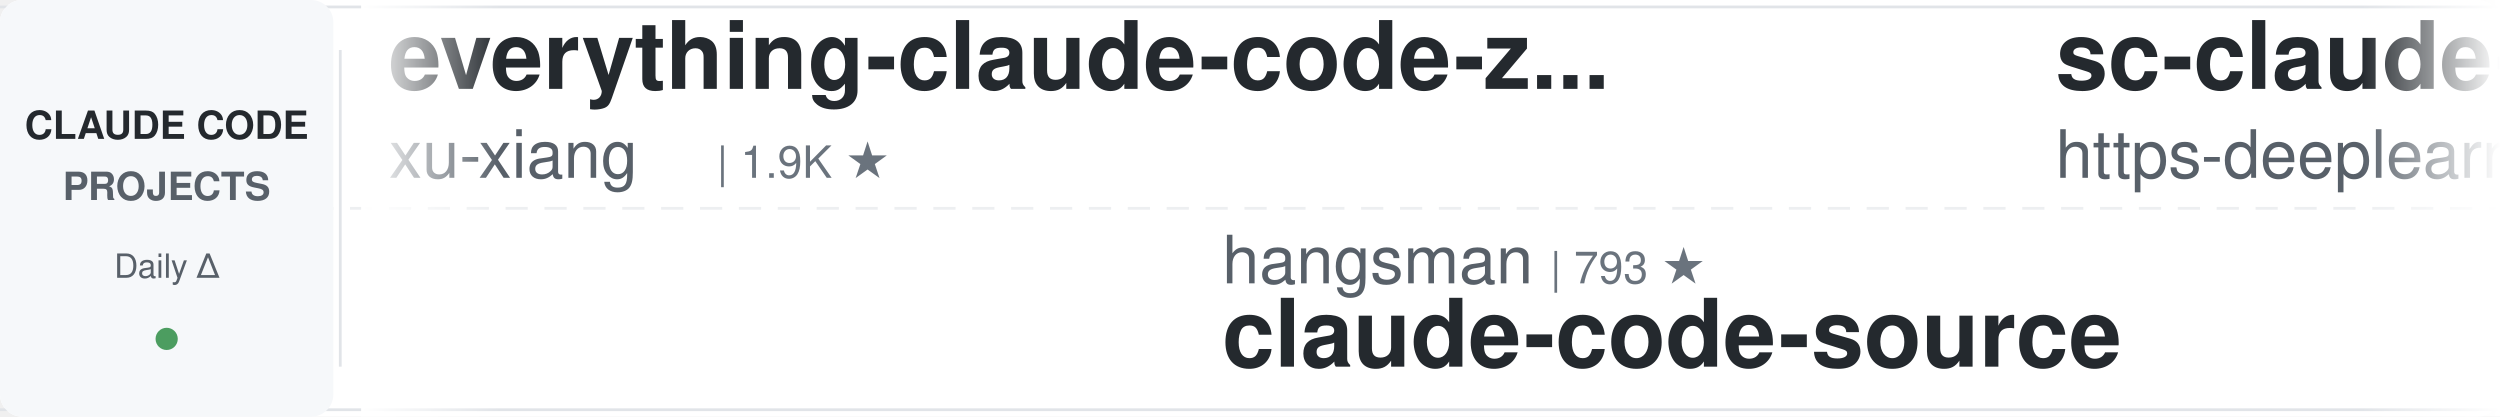
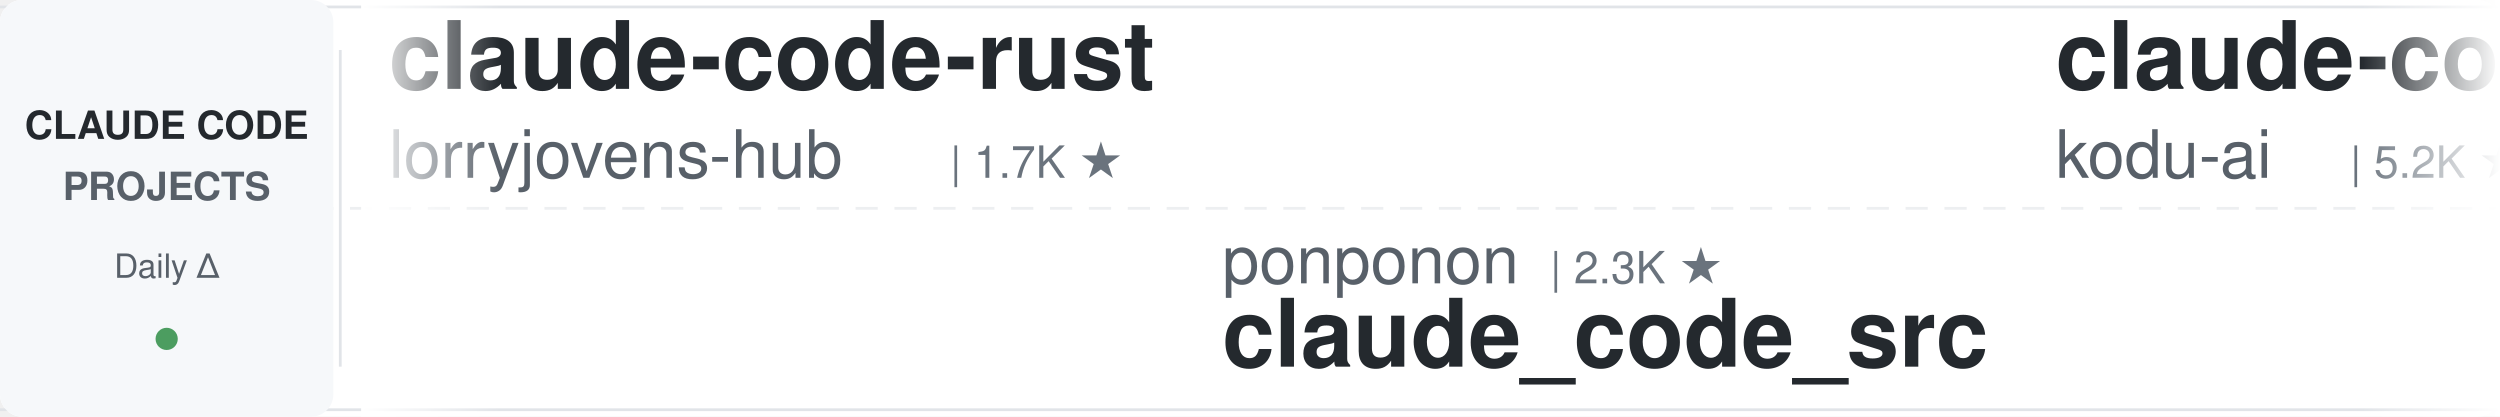
<svg xmlns="http://www.w3.org/2000/svg" width="900" height="150">
  <defs>
    <linearGradient id="leftFade" x1="0%" y1="0%" x2="100%" y2="0%">
      <stop offset="0%" style="stop-color:#ffffff;stop-opacity:1" />
      <stop offset="100%" style="stop-color:#ffffff;stop-opacity:0" />
    </linearGradient>
    <linearGradient id="rightFade" x1="0%" y1="0%" x2="100%" y2="0%">
      <stop offset="0%" style="stop-color:#ffffff;stop-opacity:0" />
      <stop offset="100%" style="stop-color:#ffffff;stop-opacity:1" />
    </linearGradient>
  </defs>
  <rect width="900" height="150" fill="#ffffff" rx="8" />
  <rect x="0" y="2" width="900" height="1" fill="#e1e4e8" />
  <rect x="0" y="147" width="900" height="1" fill="#e1e4e8" />
  <line x1="0" y1="75" x2="900" y2="75" stroke="#e1e4e8" stroke-width="1" stroke-dasharray="8 6" opacity="0.6" />
  <rect x="0" y="0" width="120" height="150" fill="#f6f8fa" rx="8" />
  <text x="60" y="50" font-family="-apple-system, BlinkMacSystemFont, 'Segoe UI', Helvetica, Arial, sans-serif" font-size="14" font-weight="600" fill="#24292e" text-anchor="middle">CLAUDE CODE</text>
  <text x="60" y="72" font-family="-apple-system, BlinkMacSystemFont, 'Segoe UI', Helvetica, Arial, sans-serif" font-size="14" font-weight="600" fill="#586069" text-anchor="middle">PROJECTS</text>
  <text x="60" y="100" font-family="-apple-system, BlinkMacSystemFont, 'Segoe UI', Helvetica, Arial, sans-serif" font-size="12" font-weight="500" fill="#586069" text-anchor="middle">Daily Δ</text>
  <circle cx="60" cy="122" r="4" fill="#22863a" opacity="0.8" />
  <rect x="122" y="18" width="1" height="114" fill="#e1e4e8" />
  <clipPath id="tickerClip">
    <rect x="130" y="0" width="770" height="150" />
  </clipPath>
  <g clip-path="url(#tickerClip)">
    <g id="tickerItems">
      <animateTransform attributeName="transform" attributeType="XML" type="translate" from="0 0" to="-3000 0" dur="54s" repeatCount="indefinite" />
      <g transform="translate(0, 0)">
-         <text x="140" y="32" font-family="-apple-system, BlinkMacSystemFont, 'Segoe UI', Helvetica, Arial, sans-serif" font-size="34" font-weight="600" fill="#24292e">everything-claude-code-z...</text>
-         <text x="140" y="64" font-family="-apple-system, BlinkMacSystemFont, 'Segoe UI', Helvetica, Arial, sans-serif" font-size="24" font-weight="400" fill="#586069">xu-xiang</text>
-         <text x="258" y="64" font-family="-apple-system, BlinkMacSystemFont, 'Segoe UI', Helvetica, Arial, sans-serif" font-size="16" font-weight="500" fill="#6a737d">| 1.9K ★</text>
+         <text x="140" y="32" font-family="-apple-system, BlinkMacSystemFont, 'Segoe UI', Helvetica, Arial, sans-serif" font-size="34" font-weight="600" fill="#24292e">claude-code-rust</text>
+         <text x="140" y="64" font-family="-apple-system, BlinkMacSystemFont, 'Segoe UI', Helvetica, Arial, sans-serif" font-size="24" font-weight="400" fill="#586069">lorryjovens-hub</text>
+         <text x="342" y="64" font-family="-apple-system, BlinkMacSystemFont, 'Segoe UI', Helvetica, Arial, sans-serif" font-size="16" font-weight="500" fill="#6a737d">| 1.7K ★</text>
      </g>
      <g transform="translate(300, 0)">
-         <text x="140" y="102" font-family="-apple-system, BlinkMacSystemFont, 'Segoe UI', Helvetica, Arial, sans-serif" font-size="24" font-weight="400" fill="#586069">hangsman</text>
-         <text x="258" y="102" font-family="-apple-system, BlinkMacSystemFont, 'Segoe UI', Helvetica, Arial, sans-serif" font-size="16" font-weight="500" fill="#6a737d">| 793 ★</text>
-         <text x="140" y="132" font-family="-apple-system, BlinkMacSystemFont, 'Segoe UI', Helvetica, Arial, sans-serif" font-size="34" font-weight="600" fill="#24292e">claude-code-source</text>
+         <text x="140" y="102" font-family="-apple-system, BlinkMacSystemFont, 'Segoe UI', Helvetica, Arial, sans-serif" font-size="24" font-weight="400" fill="#586069">ponponon</text>
+         <text x="258" y="102" font-family="-apple-system, BlinkMacSystemFont, 'Segoe UI', Helvetica, Arial, sans-serif" font-size="16" font-weight="500" fill="#6a737d">| 2.3K ★</text>
+         <text x="140" y="132" font-family="-apple-system, BlinkMacSystemFont, 'Segoe UI', Helvetica, Arial, sans-serif" font-size="34" font-weight="600" fill="#24292e">claude_code_src</text>
      </g>
      <g transform="translate(600, 0)">
-         <text x="140" y="32" font-family="-apple-system, BlinkMacSystemFont, 'Segoe UI', Helvetica, Arial, sans-serif" font-size="34" font-weight="600" fill="#24292e">sc-claude-code-files</text>
-         <text x="140" y="64" font-family="-apple-system, BlinkMacSystemFont, 'Segoe UI', Helvetica, Arial, sans-serif" font-size="24" font-weight="400" fill="#586069">https-deeplearning-ai</text>
-         <text x="414" y="64" font-family="-apple-system, BlinkMacSystemFont, 'Segoe UI', Helvetica, Arial, sans-serif" font-size="16" font-weight="500" fill="#6a737d">| 545 ★</text>
+         <text x="140" y="32" font-family="-apple-system, BlinkMacSystemFont, 'Segoe UI', Helvetica, Arial, sans-serif" font-size="34" font-weight="600" fill="#24292e">claude-coder</text>
+         <text x="140" y="64" font-family="-apple-system, BlinkMacSystemFont, 'Segoe UI', Helvetica, Arial, sans-serif" font-size="24" font-weight="400" fill="#586069">kodu-ai</text>
+         <text x="246" y="64" font-family="-apple-system, BlinkMacSystemFont, 'Segoe UI', Helvetica, Arial, sans-serif" font-size="16" font-weight="500" fill="#6a737d">| 5.2K ★</text>
      </g>
      <g transform="translate(900, 0)">
+         <text x="140" y="102" font-family="-apple-system, BlinkMacSystemFont, 'Segoe UI', Helvetica, Arial, sans-serif" font-size="24" font-weight="400" fill="#586069">asgeirtj</text>
+         <text x="258" y="102" font-family="-apple-system, BlinkMacSystemFont, 'Segoe UI', Helvetica, Arial, sans-serif" font-size="16" font-weight="500" fill="#6a737d">| 64.3K ★</text>
+         <text x="140" y="132" font-family="-apple-system, BlinkMacSystemFont, 'Segoe UI', Helvetica, Arial, sans-serif" font-size="34" font-weight="600" fill="#24292e">system_prompts_leaks</text>
+       </g>
+       <g transform="translate(1200, 0)">
+         <text x="140" y="32" font-family="-apple-system, BlinkMacSystemFont, 'Segoe UI', Helvetica, Arial, sans-serif" font-size="34" font-weight="600" fill="#24292e">claude-code-source</text>
+         <text x="140" y="64" font-family="-apple-system, BlinkMacSystemFont, 'Segoe UI', Helvetica, Arial, sans-serif" font-size="24" font-weight="400" fill="#586069">hangsman</text>
+         <text x="258" y="64" font-family="-apple-system, BlinkMacSystemFont, 'Segoe UI', Helvetica, Arial, sans-serif" font-size="16" font-weight="500" fill="#6a737d">| 793 ★</text>
+       </g>
+       <g transform="translate(1500, 0)">
+         <text x="140" y="102" font-family="-apple-system, BlinkMacSystemFont, 'Segoe UI', Helvetica, Arial, sans-serif" font-size="24" font-weight="400" fill="#586069">feiskyer</text>
+         <text x="258" y="102" font-family="-apple-system, BlinkMacSystemFont, 'Segoe UI', Helvetica, Arial, sans-serif" font-size="16" font-weight="500" fill="#6a737d">| 1.6K ★</text>
+         <text x="140" y="132" font-family="-apple-system, BlinkMacSystemFont, 'Segoe UI', Helvetica, Arial, sans-serif" font-size="34" font-weight="600" fill="#24292e">claude-code-settings</text>
+       </g>
+       <g transform="translate(1800, 0)">
+         <text x="140" y="32" font-family="-apple-system, BlinkMacSystemFont, 'Segoe UI', Helvetica, Arial, sans-serif" font-size="34" font-weight="600" fill="#24292e">claude-code-cli</text>
+         <text x="140" y="64" font-family="-apple-system, BlinkMacSystemFont, 'Segoe UI', Helvetica, Arial, sans-serif" font-size="24" font-weight="400" fill="#586069">huangserva</text>
+         <text x="282" y="64" font-family="-apple-system, BlinkMacSystemFont, 'Segoe UI', Helvetica, Arial, sans-serif" font-size="16" font-weight="500" fill="#6a737d">| 627 ★</text>
+       </g>
+       <g transform="translate(2100, 0)">
+         <text x="140" y="102" font-family="-apple-system, BlinkMacSystemFont, 'Segoe UI', Helvetica, Arial, sans-serif" font-size="24" font-weight="400" fill="#586069">Pimzino</text>
+         <text x="246" y="102" font-family="-apple-system, BlinkMacSystemFont, 'Segoe UI', Helvetica, Arial, sans-serif" font-size="16" font-weight="500" fill="#6a737d">| 3.9K ★</text>
+         <text x="140" y="132" font-family="-apple-system, BlinkMacSystemFont, 'Segoe UI', Helvetica, Arial, sans-serif" font-size="34" font-weight="600" fill="#24292e">claude-code-spec-workflo...</text>
+       </g>
+       <g transform="translate(2400, 0)">
+         <text x="140" y="32" font-family="-apple-system, BlinkMacSystemFont, 'Segoe UI', Helvetica, Arial, sans-serif" font-size="34" font-weight="600" fill="#24292e">claude-code-rev</text>
+         <text x="140" y="64" font-family="-apple-system, BlinkMacSystemFont, 'Segoe UI', Helvetica, Arial, sans-serif" font-size="24" font-weight="400" fill="#586069">oboard</text>
+         <text x="234" y="64" font-family="-apple-system, BlinkMacSystemFont, 'Segoe UI', Helvetica, Arial, sans-serif" font-size="16" font-weight="500" fill="#6a737d">| 3.3K ★</text>
+       </g>
+       <g transform="translate(2700, 0)">
        <text x="140" y="102" font-family="-apple-system, BlinkMacSystemFont, 'Segoe UI', Helvetica, Arial, sans-serif" font-size="24" font-weight="400" fill="#586069">anthropics</text>
        <text x="282" y="102" font-family="-apple-system, BlinkMacSystemFont, 'Segoe UI', Helvetica, Arial, sans-serif" font-size="16" font-weight="500" fill="#6a737d">| 6.2K ★</text>
        <text x="140" y="132" font-family="-apple-system, BlinkMacSystemFont, 'Segoe UI', Helvetica, Arial, sans-serif" font-size="34" font-weight="600" fill="#24292e">claude-code-security-rev...</text>
      </g>
-       <g transform="translate(1200, 0)">
-         <text x="140" y="32" font-family="-apple-system, BlinkMacSystemFont, 'Segoe UI', Helvetica, Arial, sans-serif" font-size="34" font-weight="600" fill="#24292e">awesome-claude-code-tool...</text>
-         <text x="140" y="64" font-family="-apple-system, BlinkMacSystemFont, 'Segoe UI', Helvetica, Arial, sans-serif" font-size="24" font-weight="400" fill="#586069">rohitg00</text>
-         <text x="258" y="64" font-family="-apple-system, BlinkMacSystemFont, 'Segoe UI', Helvetica, Arial, sans-serif" font-size="16" font-weight="500" fill="#6a737d">| 2.6K ★</text>
-       </g>
-       <g transform="translate(1500, 0)">
-         <text x="140" y="102" font-family="-apple-system, BlinkMacSystemFont, 'Segoe UI', Helvetica, Arial, sans-serif" font-size="24" font-weight="400" fill="#586069">centminmod</text>
-         <text x="282" y="102" font-family="-apple-system, BlinkMacSystemFont, 'Segoe UI', Helvetica, Arial, sans-serif" font-size="16" font-weight="500" fill="#6a737d">| 2.6K ★</text>
-         <text x="140" y="132" font-family="-apple-system, BlinkMacSystemFont, 'Segoe UI', Helvetica, Arial, sans-serif" font-size="34" font-weight="600" fill="#24292e">my-claude-code-setup</text>
-       </g>
-       <g transform="translate(1800, 0)">
-         <text x="140" y="32" font-family="-apple-system, BlinkMacSystemFont, 'Segoe UI', Helvetica, Arial, sans-serif" font-size="34" font-weight="600" fill="#24292e">edmunds-claude-code</text>
-         <text x="140" y="64" font-family="-apple-system, BlinkMacSystemFont, 'Segoe UI', Helvetica, Arial, sans-serif" font-size="24" font-weight="400" fill="#586069">edmund-io</text>
-         <text x="270" y="64" font-family="-apple-system, BlinkMacSystemFont, 'Segoe UI', Helvetica, Arial, sans-serif" font-size="16" font-weight="500" fill="#6a737d">| 1.5K ★</text>
-       </g>
-       <g transform="translate(2100, 0)">
-         <text x="140" y="102" font-family="-apple-system, BlinkMacSystemFont, 'Segoe UI', Helvetica, Arial, sans-serif" font-size="24" font-weight="400" fill="#586069">Alishahryar1</text>
-         <text x="306" y="102" font-family="-apple-system, BlinkMacSystemFont, 'Segoe UI', Helvetica, Arial, sans-serif" font-size="16" font-weight="500" fill="#6a737d">| 53.5K ★</text>
-         <text x="140" y="132" font-family="-apple-system, BlinkMacSystemFont, 'Segoe UI', Helvetica, Arial, sans-serif" font-size="34" font-weight="600" fill="#24292e">free-claude-code</text>
-       </g>
-       <g transform="translate(2400, 0)">
-         <text x="140" y="32" font-family="-apple-system, BlinkMacSystemFont, 'Segoe UI', Helvetica, Arial, sans-serif" font-size="34" font-weight="600" fill="#24292e">ECC</text>
-         <text x="140" y="64" font-family="-apple-system, BlinkMacSystemFont, 'Segoe UI', Helvetica, Arial, sans-serif" font-size="24" font-weight="400" fill="#586069">affaan-m</text>
-         <text x="258" y="64" font-family="-apple-system, BlinkMacSystemFont, 'Segoe UI', Helvetica, Arial, sans-serif" font-size="16" font-weight="500" fill="#6a737d">| 250.9K ★</text>
-       </g>
-       <g transform="translate(2700, 0)">
-         <text x="140" y="102" font-family="-apple-system, BlinkMacSystemFont, 'Segoe UI', Helvetica, Arial, sans-serif" font-size="24" font-weight="400" fill="#586069">davila7</text>
-         <text x="246" y="102" font-family="-apple-system, BlinkMacSystemFont, 'Segoe UI', Helvetica, Arial, sans-serif" font-size="16" font-weight="500" fill="#6a737d">| 30.5K ★</text>
-         <text x="140" y="132" font-family="-apple-system, BlinkMacSystemFont, 'Segoe UI', Helvetica, Arial, sans-serif" font-size="34" font-weight="600" fill="#24292e">claude-code-templates</text>
-       </g>
      <g transform="translate(3000, 0)">
-         <text x="140" y="32" font-family="-apple-system, BlinkMacSystemFont, 'Segoe UI', Helvetica, Arial, sans-serif" font-size="34" font-weight="600" fill="#24292e">everything-claude-code-z...</text>
-         <text x="140" y="64" font-family="-apple-system, BlinkMacSystemFont, 'Segoe UI', Helvetica, Arial, sans-serif" font-size="24" font-weight="400" fill="#586069">xu-xiang</text>
-         <text x="258" y="64" font-family="-apple-system, BlinkMacSystemFont, 'Segoe UI', Helvetica, Arial, sans-serif" font-size="16" font-weight="500" fill="#6a737d">| 1.9K ★</text>
+         <text x="140" y="32" font-family="-apple-system, BlinkMacSystemFont, 'Segoe UI', Helvetica, Arial, sans-serif" font-size="34" font-weight="600" fill="#24292e">claude-code-rust</text>
+         <text x="140" y="64" font-family="-apple-system, BlinkMacSystemFont, 'Segoe UI', Helvetica, Arial, sans-serif" font-size="24" font-weight="400" fill="#586069">lorryjovens-hub</text>
+         <text x="342" y="64" font-family="-apple-system, BlinkMacSystemFont, 'Segoe UI', Helvetica, Arial, sans-serif" font-size="16" font-weight="500" fill="#6a737d">| 1.7K ★</text>
      </g>
      <g transform="translate(3300, 0)">
-         <text x="140" y="102" font-family="-apple-system, BlinkMacSystemFont, 'Segoe UI', Helvetica, Arial, sans-serif" font-size="24" font-weight="400" fill="#586069">hangsman</text>
-         <text x="258" y="102" font-family="-apple-system, BlinkMacSystemFont, 'Segoe UI', Helvetica, Arial, sans-serif" font-size="16" font-weight="500" fill="#6a737d">| 793 ★</text>
-         <text x="140" y="132" font-family="-apple-system, BlinkMacSystemFont, 'Segoe UI', Helvetica, Arial, sans-serif" font-size="34" font-weight="600" fill="#24292e">claude-code-source</text>
+         <text x="140" y="102" font-family="-apple-system, BlinkMacSystemFont, 'Segoe UI', Helvetica, Arial, sans-serif" font-size="24" font-weight="400" fill="#586069">ponponon</text>
+         <text x="258" y="102" font-family="-apple-system, BlinkMacSystemFont, 'Segoe UI', Helvetica, Arial, sans-serif" font-size="16" font-weight="500" fill="#6a737d">| 2.3K ★</text>
+         <text x="140" y="132" font-family="-apple-system, BlinkMacSystemFont, 'Segoe UI', Helvetica, Arial, sans-serif" font-size="34" font-weight="600" fill="#24292e">claude_code_src</text>
      </g>
      <g transform="translate(3600, 0)">
-         <text x="140" y="32" font-family="-apple-system, BlinkMacSystemFont, 'Segoe UI', Helvetica, Arial, sans-serif" font-size="34" font-weight="600" fill="#24292e">sc-claude-code-files</text>
-         <text x="140" y="64" font-family="-apple-system, BlinkMacSystemFont, 'Segoe UI', Helvetica, Arial, sans-serif" font-size="24" font-weight="400" fill="#586069">https-deeplearning-ai</text>
-         <text x="414" y="64" font-family="-apple-system, BlinkMacSystemFont, 'Segoe UI', Helvetica, Arial, sans-serif" font-size="16" font-weight="500" fill="#6a737d">| 545 ★</text>
+         <text x="140" y="32" font-family="-apple-system, BlinkMacSystemFont, 'Segoe UI', Helvetica, Arial, sans-serif" font-size="34" font-weight="600" fill="#24292e">claude-coder</text>
+         <text x="140" y="64" font-family="-apple-system, BlinkMacSystemFont, 'Segoe UI', Helvetica, Arial, sans-serif" font-size="24" font-weight="400" fill="#586069">kodu-ai</text>
+         <text x="246" y="64" font-family="-apple-system, BlinkMacSystemFont, 'Segoe UI', Helvetica, Arial, sans-serif" font-size="16" font-weight="500" fill="#6a737d">| 5.2K ★</text>
      </g>
      <g transform="translate(3900, 0)">
-         <text x="140" y="102" font-family="-apple-system, BlinkMacSystemFont, 'Segoe UI', Helvetica, Arial, sans-serif" font-size="24" font-weight="400" fill="#586069">anthropics</text>
-         <text x="282" y="102" font-family="-apple-system, BlinkMacSystemFont, 'Segoe UI', Helvetica, Arial, sans-serif" font-size="16" font-weight="500" fill="#6a737d">| 6.2K ★</text>
-         <text x="140" y="132" font-family="-apple-system, BlinkMacSystemFont, 'Segoe UI', Helvetica, Arial, sans-serif" font-size="34" font-weight="600" fill="#24292e">claude-code-security-rev...</text>
+         <text x="140" y="102" font-family="-apple-system, BlinkMacSystemFont, 'Segoe UI', Helvetica, Arial, sans-serif" font-size="24" font-weight="400" fill="#586069">asgeirtj</text>
+         <text x="258" y="102" font-family="-apple-system, BlinkMacSystemFont, 'Segoe UI', Helvetica, Arial, sans-serif" font-size="16" font-weight="500" fill="#6a737d">| 64.3K ★</text>
+         <text x="140" y="132" font-family="-apple-system, BlinkMacSystemFont, 'Segoe UI', Helvetica, Arial, sans-serif" font-size="34" font-weight="600" fill="#24292e">system_prompts_leaks</text>
      </g>
    </g>
  </g>
  <rect x="130" y="0" width="50" height="150" fill="url(#leftFade)" />
  <rect x="850" y="0" width="50" height="150" fill="url(#rightFade)" />
</svg>
